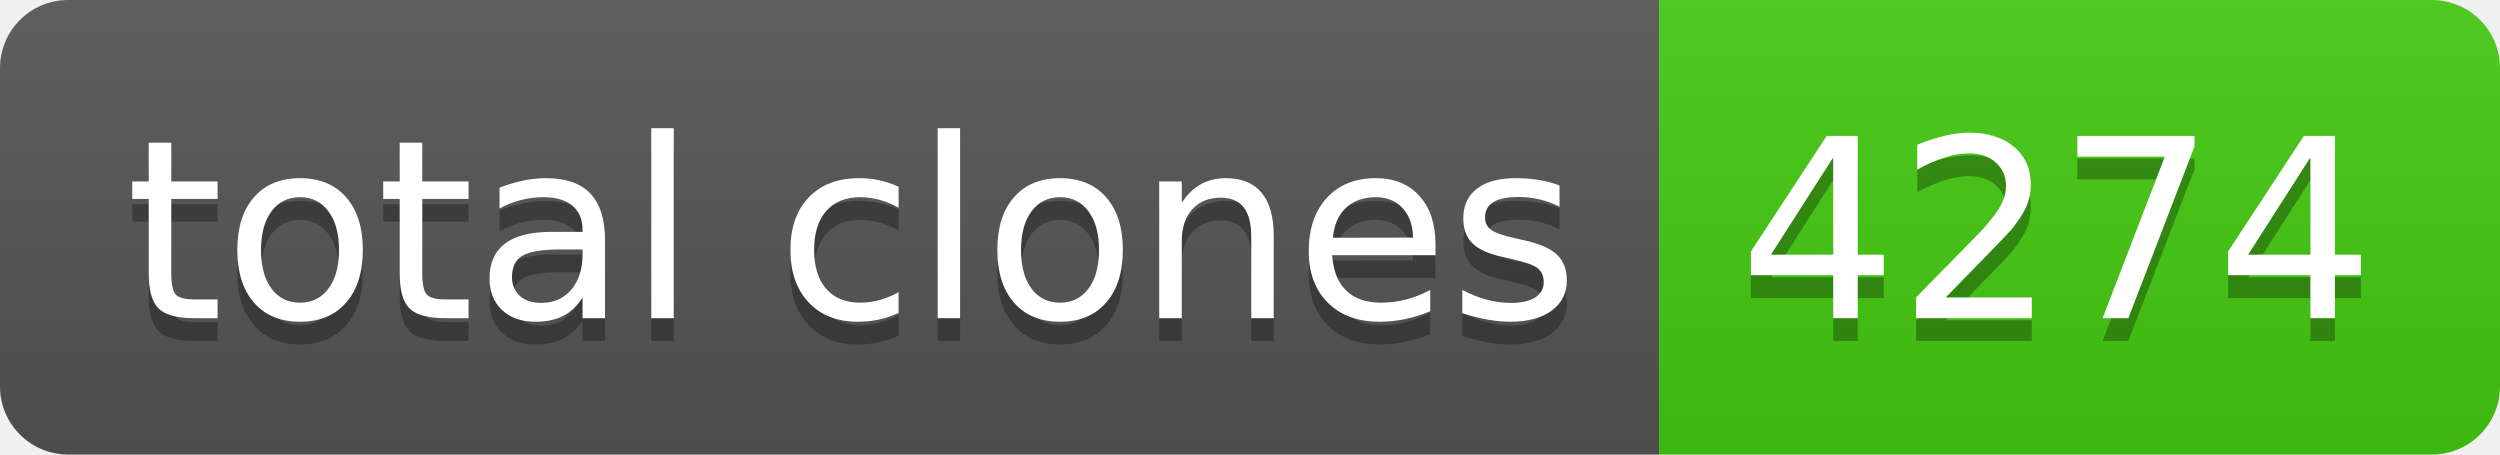
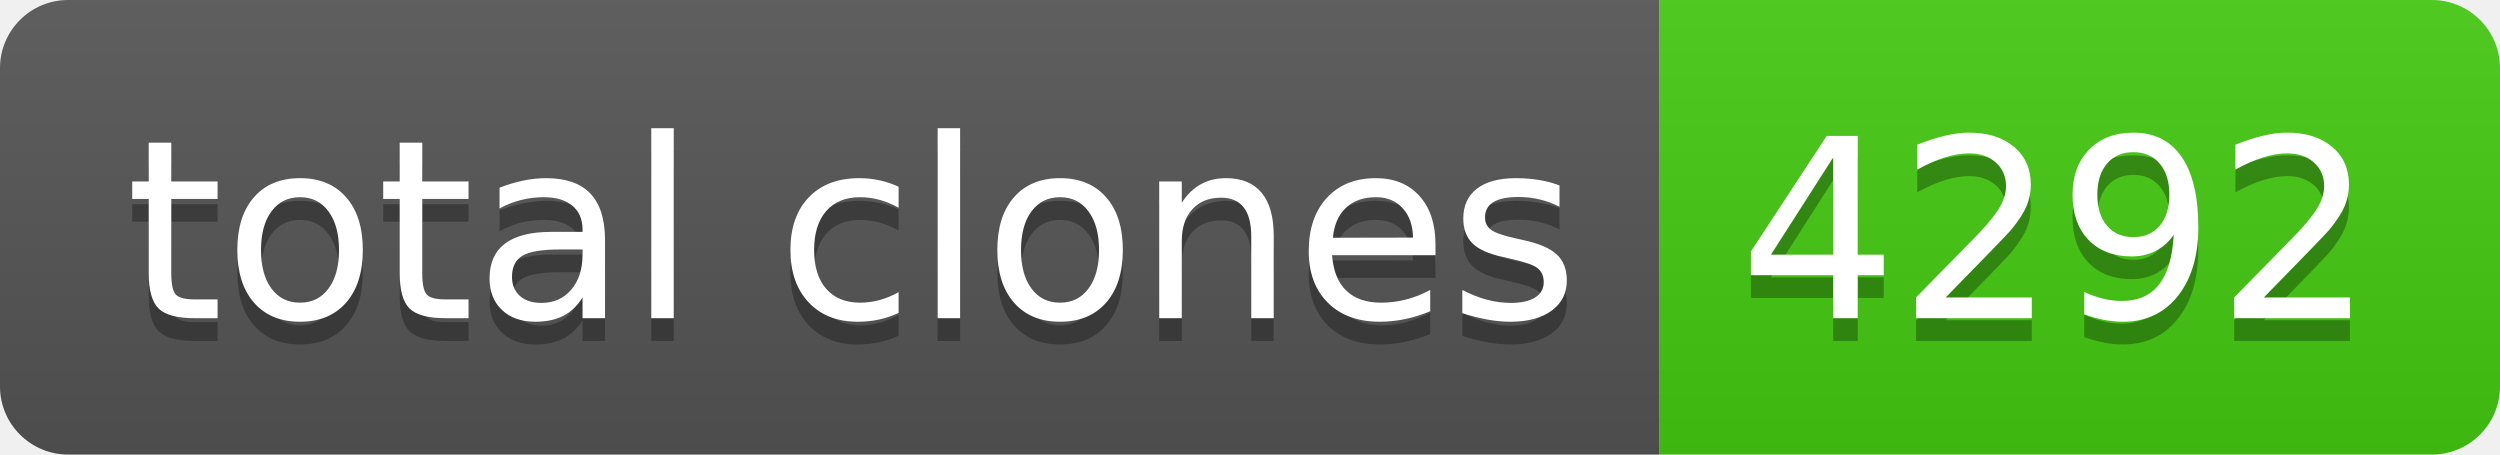
- <svg xmlns="http://www.w3.org/2000/svg" width="110" height="20" role="img" aria-label="total clones: 4274">
+ <svg xmlns="http://www.w3.org/2000/svg" width="110" height="20" role="img" aria-label="total clones: 4292">
  <linearGradient id="s" x2="0" y2="100%">
    <stop offset="0" stop-color="#bbb" stop-opacity=".1" />
    <stop offset="1" stop-opacity=".1" />
  </linearGradient>
  <clipPath id="r">
    <rect width="110" height="20" rx="3" fill="#fff" />
  </clipPath>
  <g clip-path="url(#r)">
    <rect width="73" height="20" fill="#555" />
    <rect x="73" width="37" height="20" fill="#4c1" />
    <rect width="110" height="20" fill="url(#s)" />
  </g>
  <g fill="#fff" text-anchor="middle" font-family="Verdana,Geneva,DejaVu Sans,sans-serif" text-rendering="geometricPrecision" font-size="110">
    <text aria-hidden="true" x="375" y="150" fill="#010101" fill-opacity=".3" transform="scale(.1)" textLength="630">total clones</text>
    <text x="375" y="140" transform="scale(.1)" fill="#fff" textLength="630">total clones</text>
-     <text aria-hidden="true" x="905" y="150" fill="#010101" fill-opacity=".3" transform="scale(.1)" textLength="270">4274</text>
-     <text x="905" y="140" transform="scale(.1)" fill="#fff" textLength="270">4274</text>
+     <text aria-hidden="true" x="905" y="150" fill="#010101" fill-opacity=".3" transform="scale(.1)" textLength="270">4292</text>
+     <text x="905" y="140" transform="scale(.1)" fill="#fff" textLength="270">4292</text>
  </g>
</svg>
